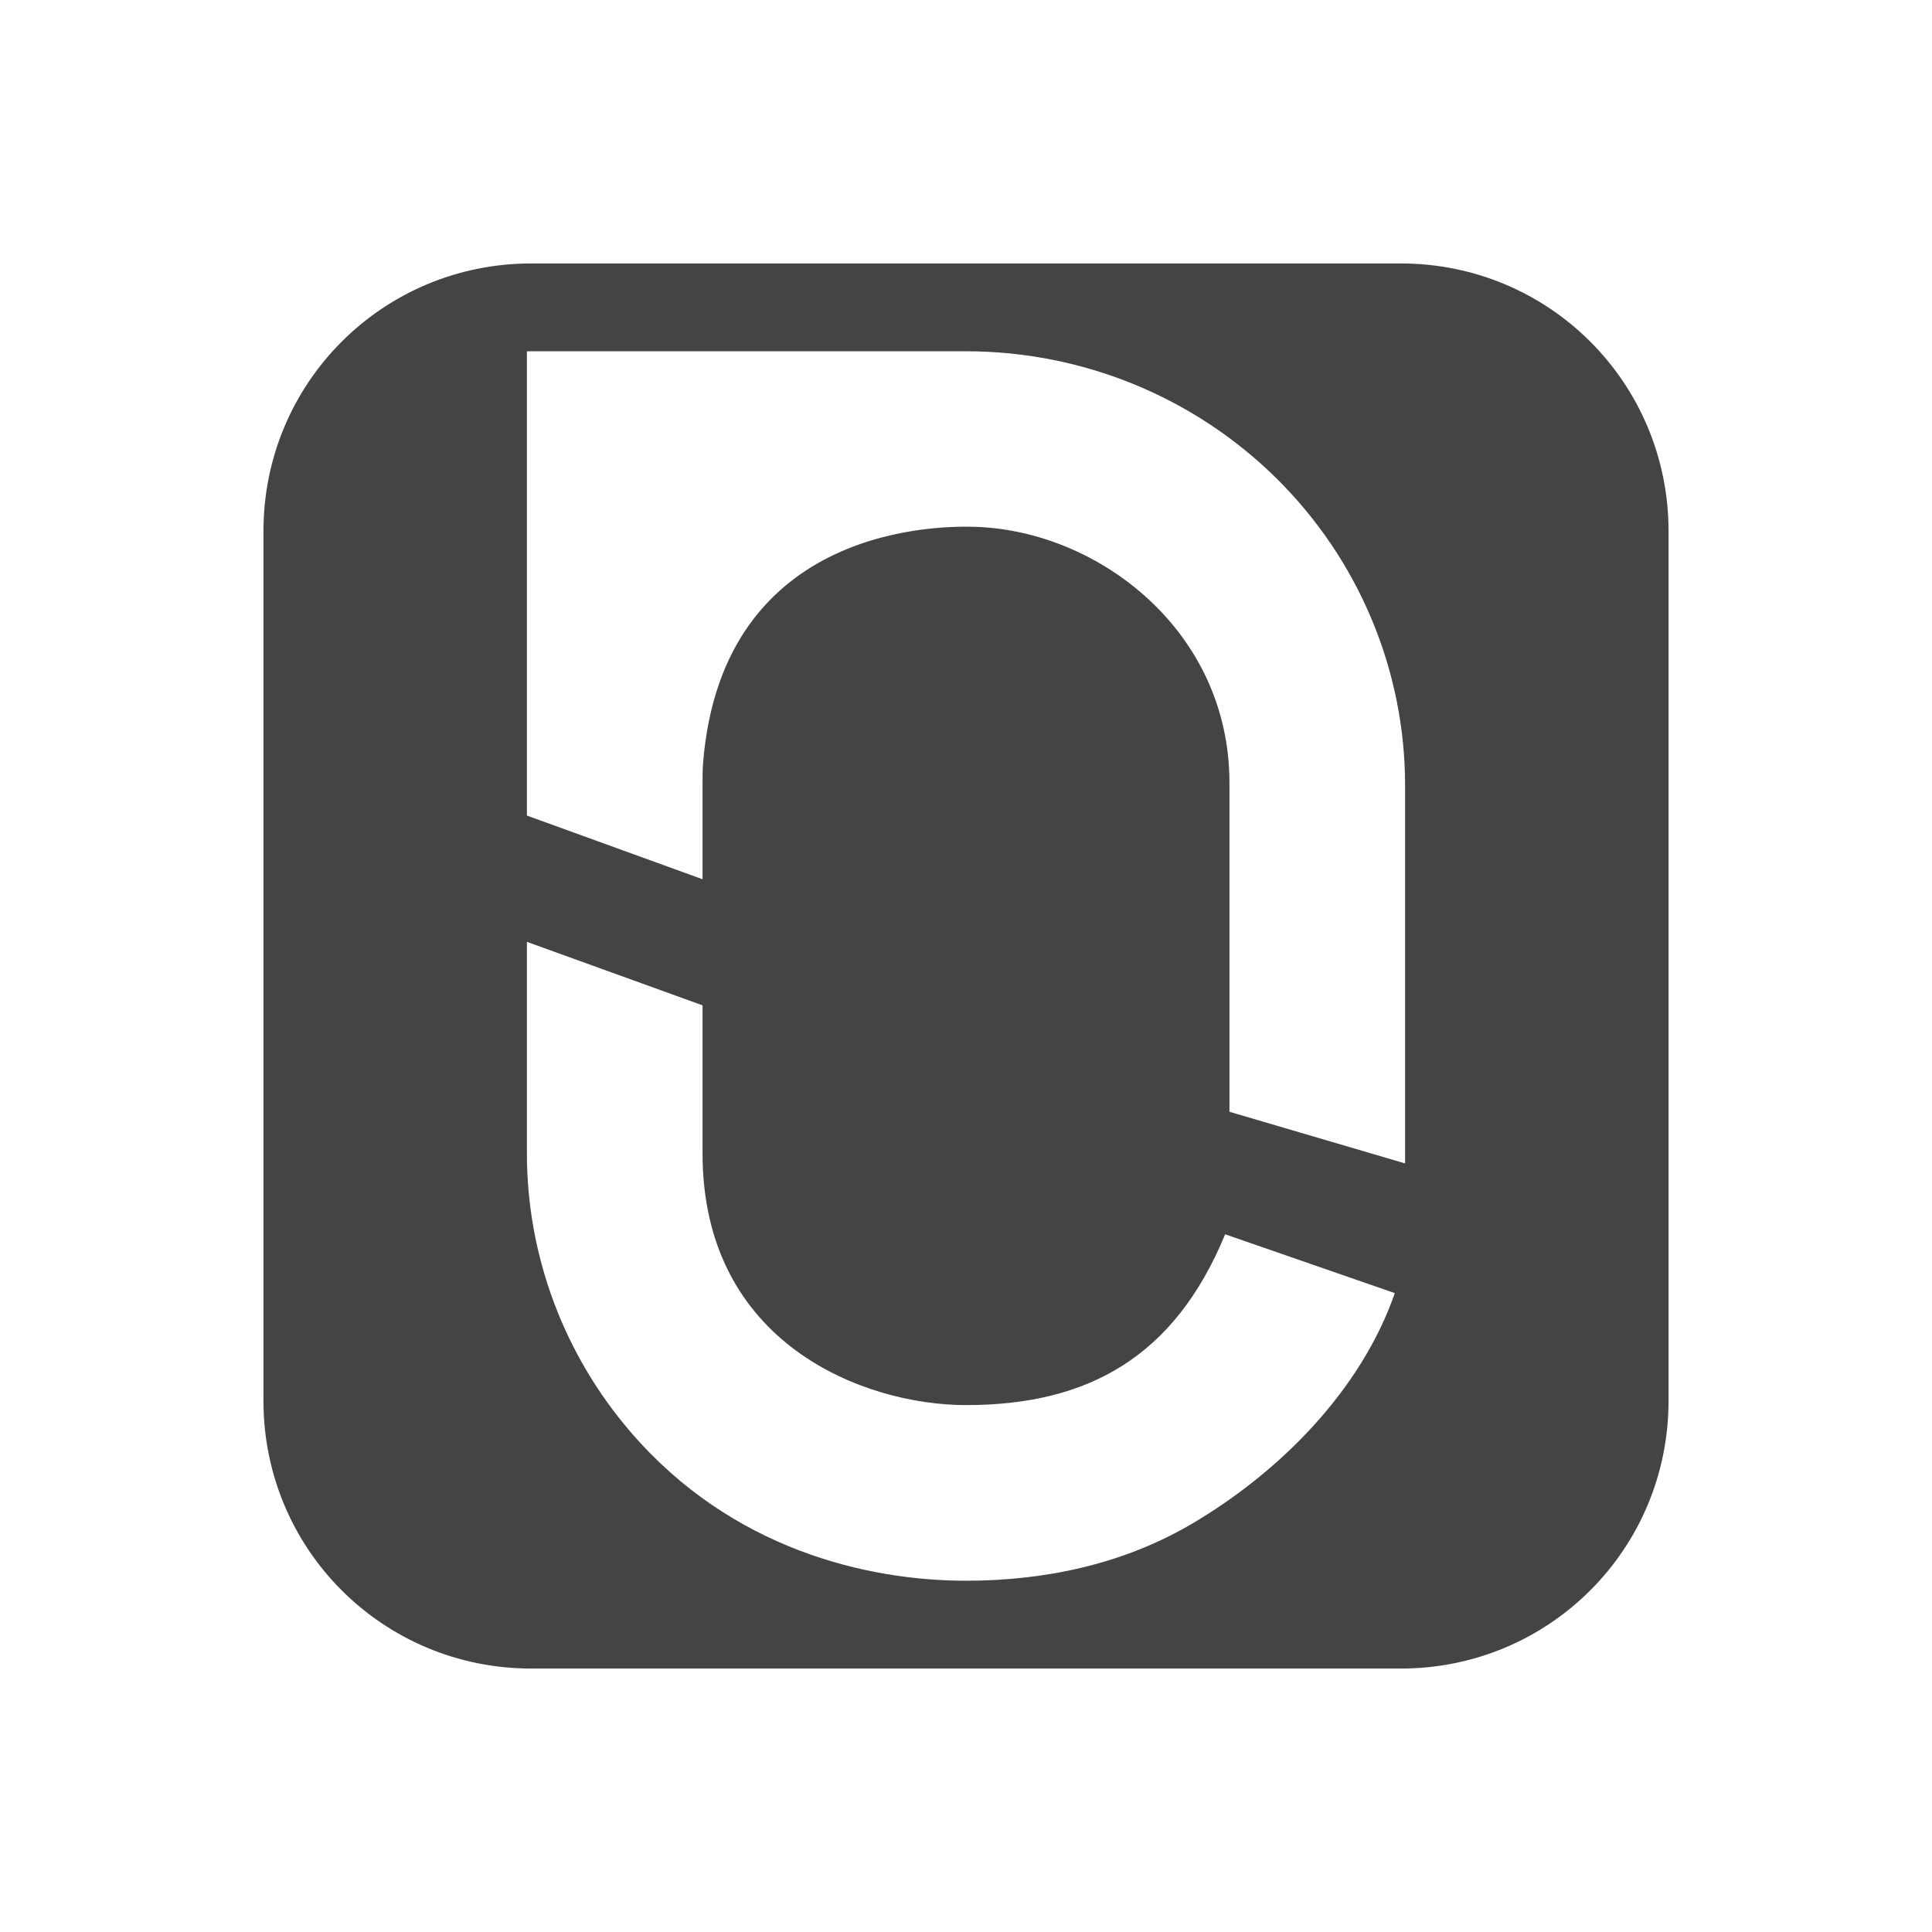
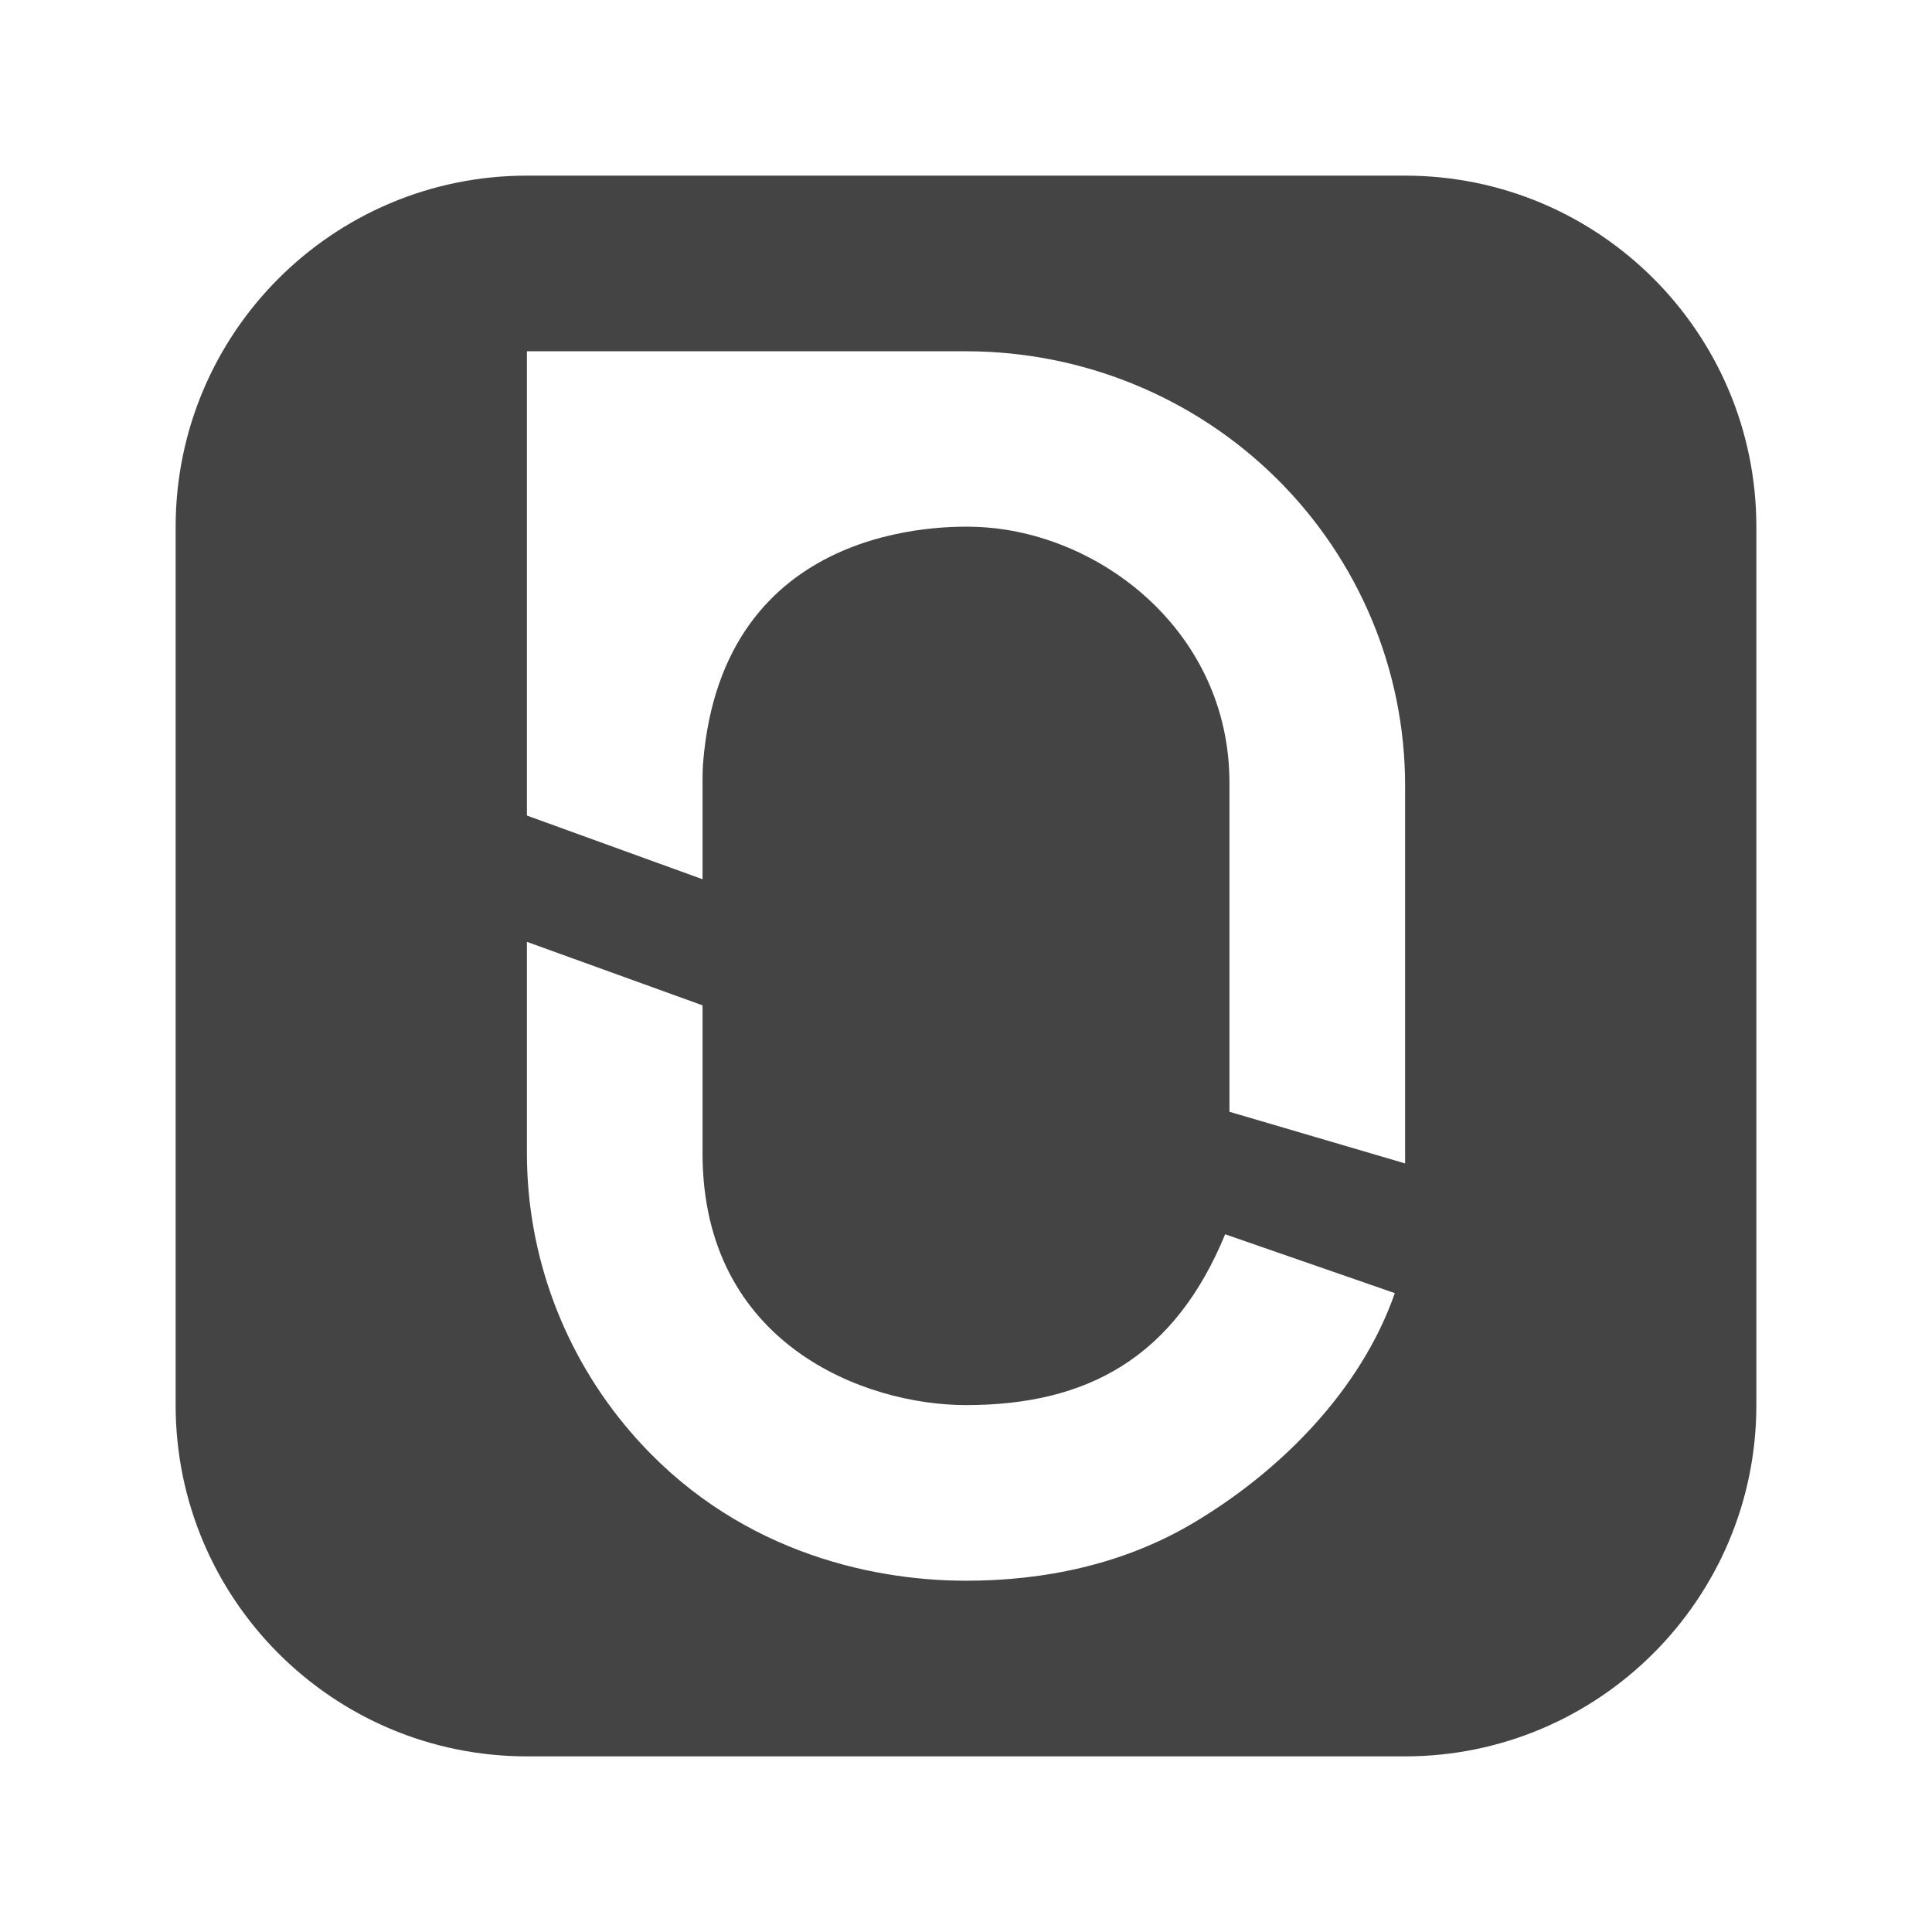
<svg xmlns="http://www.w3.org/2000/svg" width="22" height="22" version="1.1">
  <defs>
    <style id="current-color-scheme" type="text/css">.ColorScheme-Text { color:#444444; } .ColorScheme-Highlight { color:#4285f4; } .ColorScheme-NeutralText { color:#ff9800; } .ColorScheme-PositiveText { color:#4caf50; } .ColorScheme-NegativeText { color:#f44336; }</style>
-     <style id="current-color-scheme-5" type="text/css">.ColorScheme-Text { color:#444444; } .ColorScheme-Highlight { color:#4285f4; } .ColorScheme-NeutralText { color:#ff9800; } .ColorScheme-PositiveText { color:#4caf50; } .ColorScheme-NegativeText { color:#f44336; }</style>
-     <style id="current-color-scheme-53" type="text/css">.ColorScheme-Text { color:#444444; } .ColorScheme-Highlight { color:#4285f4; } .ColorScheme-NeutralText { color:#ff9800; } .ColorScheme-PositiveText { color:#4caf50; } .ColorScheme-NegativeText { color:#f44336; }</style>
-     <style id="current-color-scheme-5356" type="text/css">.ColorScheme-Text { color:#444444; } .ColorScheme-Highlight { color:#4285f4; } .ColorScheme-NeutralText { color:#ff9800; } .ColorScheme-PositiveText { color:#4caf50; } .ColorScheme-NegativeText { color:#f44336; }</style>
-     <style id="current-color-scheme-535" type="text/css">.ColorScheme-Text { color:#444444; } .ColorScheme-Highlight { color:#4285f4; } .ColorScheme-NeutralText { color:#ff9800; } .ColorScheme-PositiveText { color:#4caf50; } .ColorScheme-NegativeText { color:#f44336; }</style>
-     <style id="current-color-scheme-5-2" type="text/css">.ColorScheme-Text { color:#444444; } .ColorScheme-Highlight { color:#4285f4; } .ColorScheme-NeutralText { color:#ff9800; } .ColorScheme-PositiveText { color:#4caf50; } .ColorScheme-NegativeText { color:#f44336; }</style>
-     <style id="current-color-scheme-53-9" type="text/css">.ColorScheme-Text { color:#444444; } .ColorScheme-Highlight { color:#4285f4; } .ColorScheme-NeutralText { color:#ff9800; } .ColorScheme-PositiveText { color:#4caf50; } .ColorScheme-NegativeText { color:#f44336; }</style>
-     <style id="current-color-scheme-53562" type="text/css">.ColorScheme-Text { color:#444444; } .ColorScheme-Highlight { color:#4285f4; } .ColorScheme-NeutralText { color:#ff9800; } .ColorScheme-PositiveText { color:#4caf50; } .ColorScheme-NegativeText { color:#f44336; }</style>
-     <style id="current-color-scheme-535-9" type="text/css">.ColorScheme-Text { color:#444444; } .ColorScheme-Highlight { color:#4285f4; } .ColorScheme-NeutralText { color:#ff9800; } .ColorScheme-PositiveText { color:#4caf50; } .ColorScheme-NegativeText { color:#f44336; }</style>
-     <style id="current-color-scheme-5-1" type="text/css">.ColorScheme-Text { color:#444444; } .ColorScheme-Highlight { color:#4285f4; } .ColorScheme-NeutralText { color:#ff9800; } .ColorScheme-PositiveText { color:#4caf50; } .ColorScheme-NegativeText { color:#f44336; }</style>
-     <style id="current-color-scheme-53-2" type="text/css">.ColorScheme-Text { color:#444444; } .ColorScheme-Highlight { color:#4285f4; } .ColorScheme-NeutralText { color:#ff9800; } .ColorScheme-PositiveText { color:#4caf50; } .ColorScheme-NegativeText { color:#f44336; }</style>
  </defs>
-   <path d="M 6.049,3 C 4.359,3 3,4.359 3,6.049 V 15.951 C 3,17.641 4.359,19 6.049,19 H 15.951 C 17.641,19 19,17.641 19,15.951 V 6.049 C 19,4.359 17.641,3 15.951,3 Z M 6,4 h 5 c 1.326,0 2.597,0.52 3.535,1.447 C 15.473,6.374 16,7.633 16,8.943 V 13.248 L 14,12.66 V 8.912 C 13.999,7.191 12.522,6.055 11.127,6 10.764,5.986 8.227,5.943 8.006,8.689 8,8.773 8,8.858 8,8.943 V 10.012 L 6,9.287 Z m 0,6.725 2,0.723 v 1.686 C 8,15.304 9.843,16 11,16 c 1.383,0 2.373,-0.542 2.951,-1.945 l 1.932,0.67 c -0.383,1.101 -1.302,2.034 -2.318,2.631 C 12.785,17.813 11.897,18 11,18 9.876,18 8.333,17.643 7.186,16.312 6.42,15.425 6,14.297 6,13.133 Z" style="fill:currentColor" class="ColorScheme-Text" />
+   <path d="M 6,2 C 3.791,2 2,3.791 2,6 v 10 c 0,2.209 1.791,4 4,4 h 10 c 2.202,0 4,-1.791 4,-4 V 6 C 20,3.791 18.209,2 16,2 Z m 0,2 h 5 c 1.326,0 2.597,0.52 3.535,1.447 C 15.473,6.374 16,7.633 16,8.943 V 13.248 L 14,12.66 V 8.912 C 13.999,7.191 12.522,6.055 11.127,6 10.764,5.986 8.227,5.943 8.006,8.689 8,8.773 8,8.858 8,8.943 V 10.012 L 6,9.287 Z m 0,6.725 2,0.723 v 1.686 C 8,15.304 9.843,16 11,16 c 1.383,0 2.373,-0.542 2.951,-1.945 l 1.932,0.67 c -0.383,1.101 -1.302,2.034 -2.318,2.631 C 12.785,17.813 11.897,18 11,18 9.876,18 8.333,17.643 7.186,16.312 6.42,15.425 6,14.297 6,13.133 Z" style="fill:currentColor" class="ColorScheme-Text" />
</svg>
